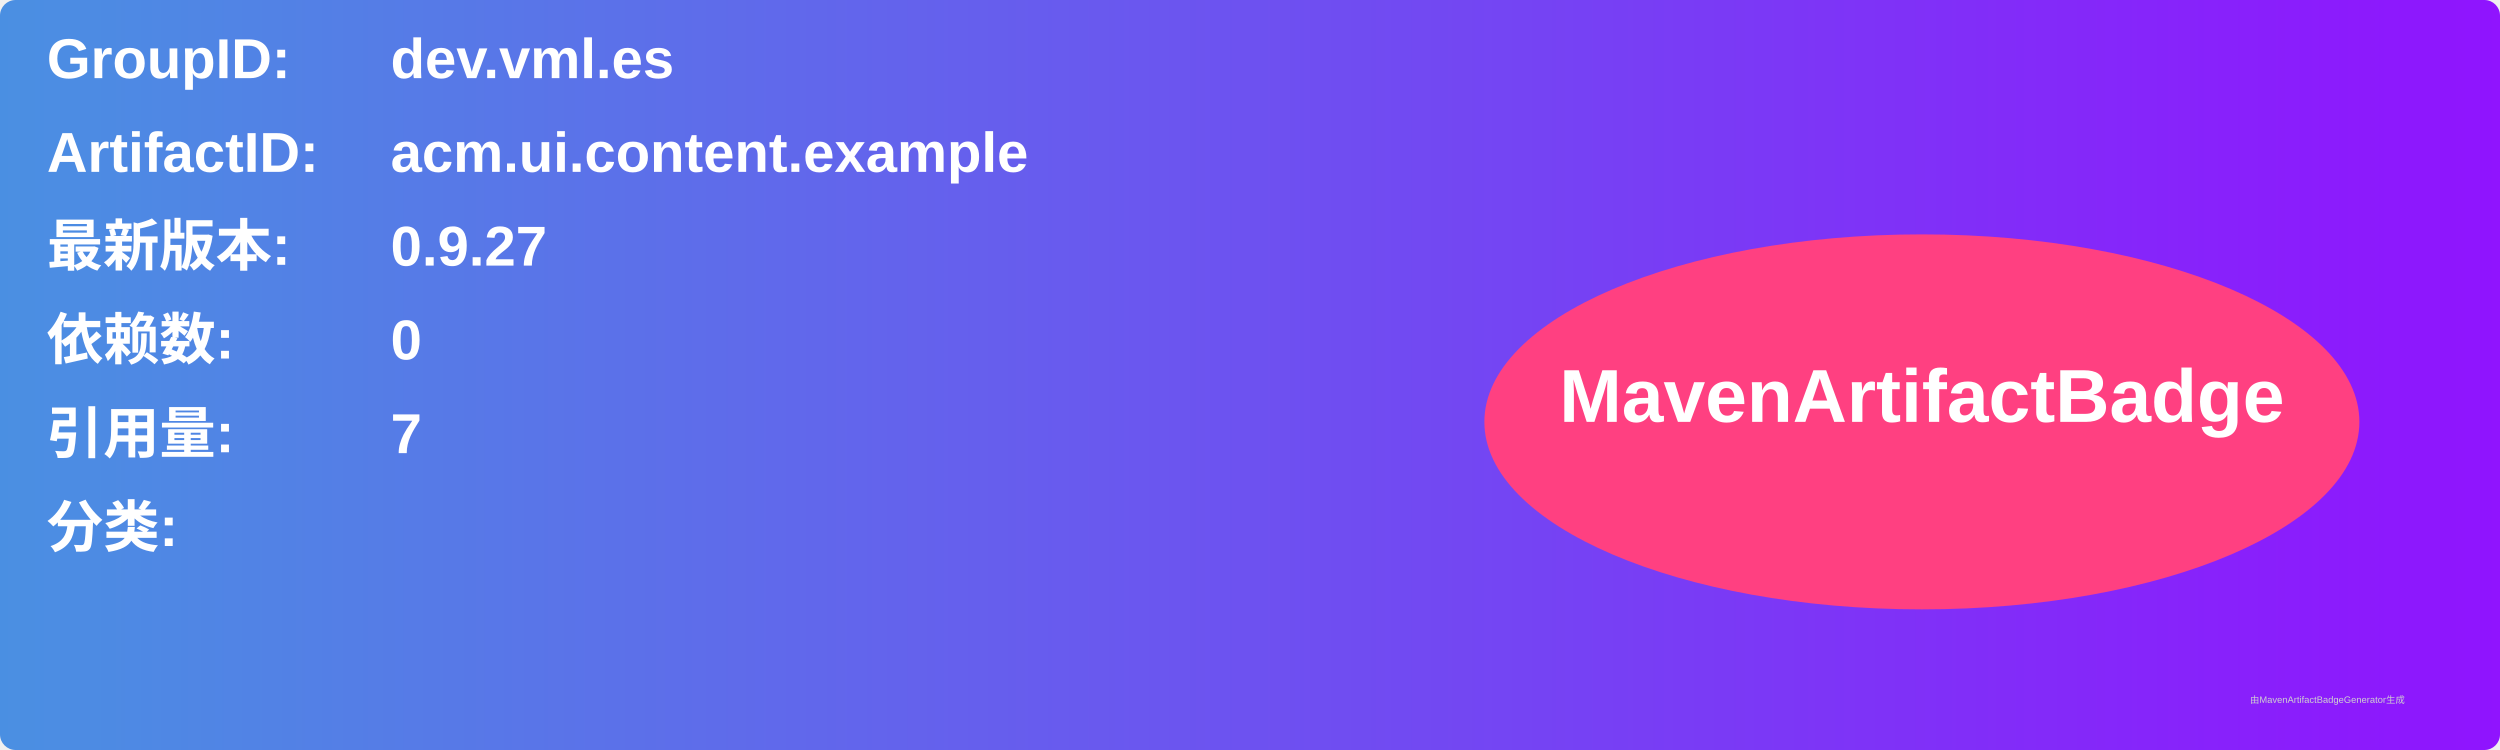
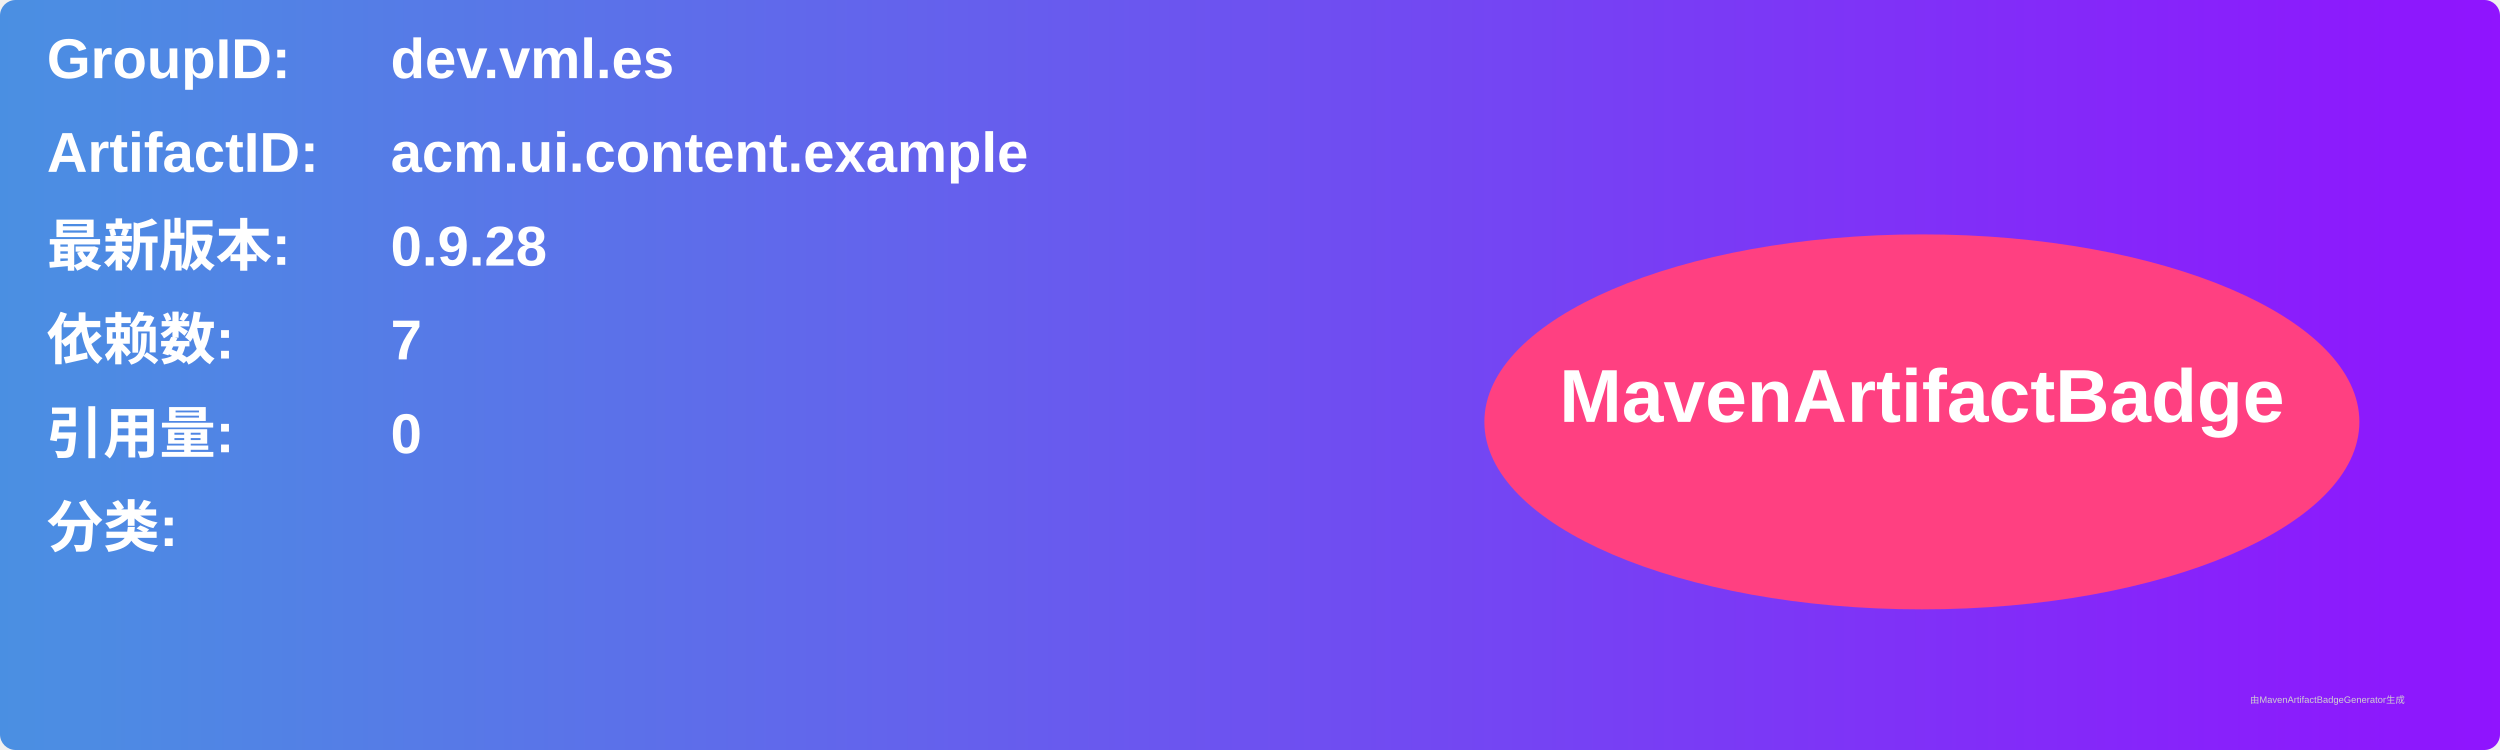
<svg xmlns="http://www.w3.org/2000/svg" width="800" height="240" viewBox="0 0 800 240">
  <linearGradient id="grad" x1="0%" y1="0%" x2="100%" y2="0%">
    <stop offset="0%" stop-color="#4a90e2" />
    <stop offset="100%" stop-color="#9013fe" />
  </linearGradient>
  <rect width="100%" height="100%" rx="5" ry="5" fill="url(#grad)" />
  <g transform="translate(15, 15)">
    <text x="0" y="10" font-family="Arial" font-size="18" fill="white" font-weight="bold" width="260">GroupID:</text>
    <text x="110" y="10" font-family="Arial" font-size="18" fill="white" font-weight="bold" width="460">dev.vml.es</text>
    <text x="0" y="40" font-family="Arial" font-size="18" fill="white" font-weight="bold" width="260">ArtifactID:</text>
    <text x="110" y="40" font-family="Arial" font-size="18" fill="white" font-weight="bold" width="460">acm.ui.content.example</text>
    <text x="0" y="70" font-family="Arial" font-size="18" fill="white" font-weight="bold">最新版本:</text>
    <text x="110" y="70" font-family="Arial" font-size="18" fill="white" font-weight="bold">
-       <tspan font-weight="bold">0.9.27</tspan>
+       <tspan font-weight="bold">0.9.28</tspan>
    </text>
    <text x="0" y="100" font-family="Arial" font-size="18" fill="white" font-weight="bold">依赖数: </text>
    <text x="110" y="100" font-family="Arial" font-size="18" fill="white">
-       <tspan font-weight="bold">0</tspan>
+       <tspan font-weight="bold">7</tspan>
    </text>
    <text x="0" y="130" font-family="Arial" font-size="18" fill="white" font-weight="bold">引用量: </text>
    <text x="110" y="130" font-family="Arial" font-size="18" fill="white">
-       <tspan font-weight="bold">7</tspan>
+       <tspan font-weight="bold">0</tspan>
    </text>
    <text x="0" y="160" font-family="Arial" font-size="18" fill="white" font-weight="bold">分类:</text>
    <text x="10" y="190" font-family="Arial" font-size="10" fill="white">
      <tspan font-weight="bold" />
    </text>
    <ellipse cx="600" cy="120" rx="140" ry="60" fill="#ff4081" />
    <text x="600" y="120" text-anchor="middle" font-family="Arial" font-size="24" fill="white" font-weight="bold">MavenArtifactBadge</text>
  </g>
  <text x="720" y="225" font-family="Arial" font-size="3" fill="#d0d0d0">由MavenArtifactBadgeGenerator生成</text>
</svg>
